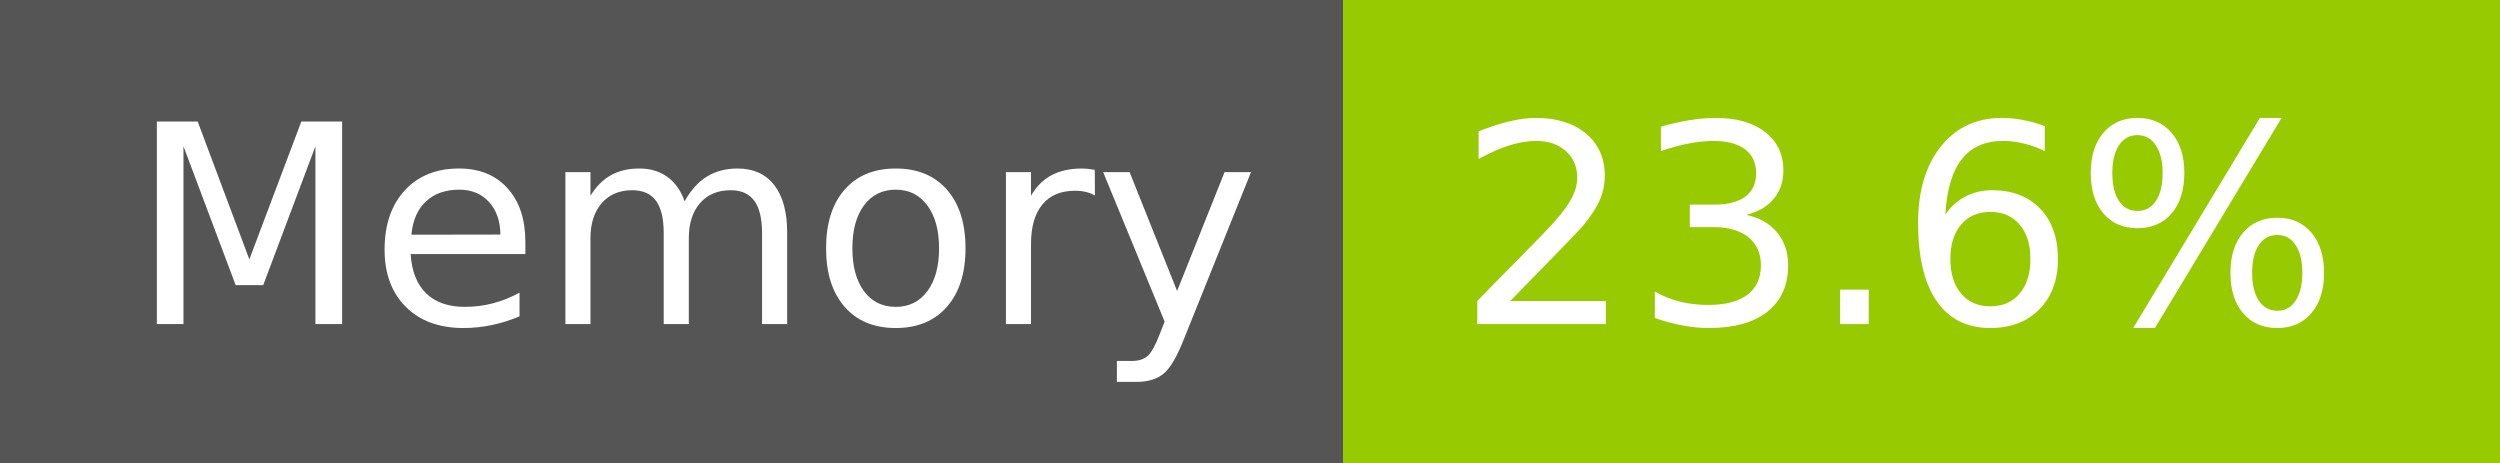
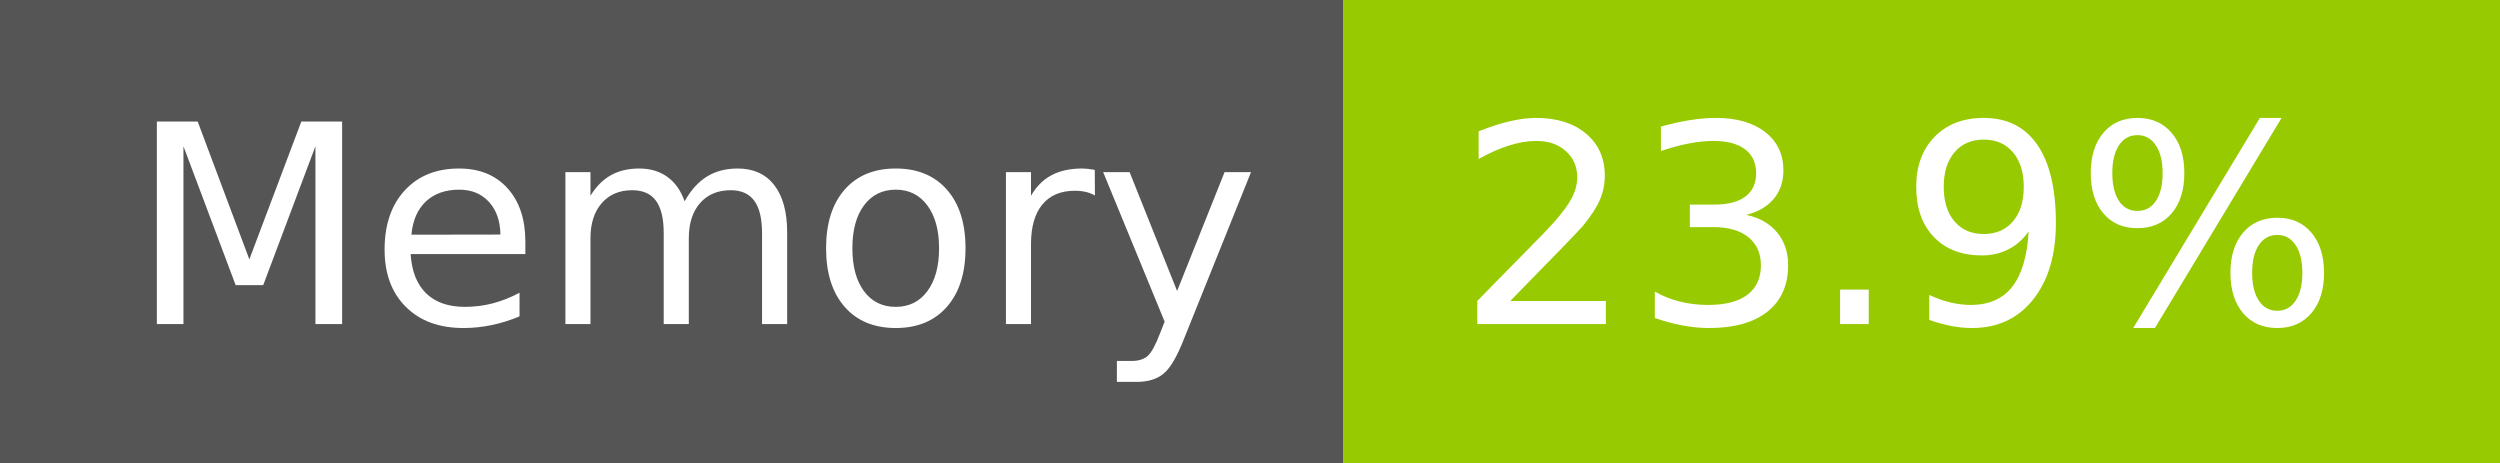
- <svg xmlns="http://www.w3.org/2000/svg" width="108" height="20" role="img" aria-label="Memory: 23.6%">
+ <svg xmlns="http://www.w3.org/2000/svg" width="108" height="20" role="img" aria-label="Memory: 23.9%">
  <g shape-rendering="crispEdges">
    <rect width="58" height="20" fill="#555" />
    <rect x="58" width="50" height="20" fill="#97ca00" />
  </g>
  <g fill="#fff" text-anchor="middle" font-family="Verdana,Geneva,DejaVu Sans,sans-serif" text-rendering="geometricPrecision" font-size="120">
    <text x="300" y="140" transform="scale(.1)" fill="#fff" textLength="466">Memory</text>
-     <text x="820" y="140" transform="scale(.1)" fill="#fff" textLength="390">23.6%</text>
+     <text x="820" y="140" transform="scale(.1)" fill="#fff" textLength="390">23.9%</text>
  </g>
</svg>
